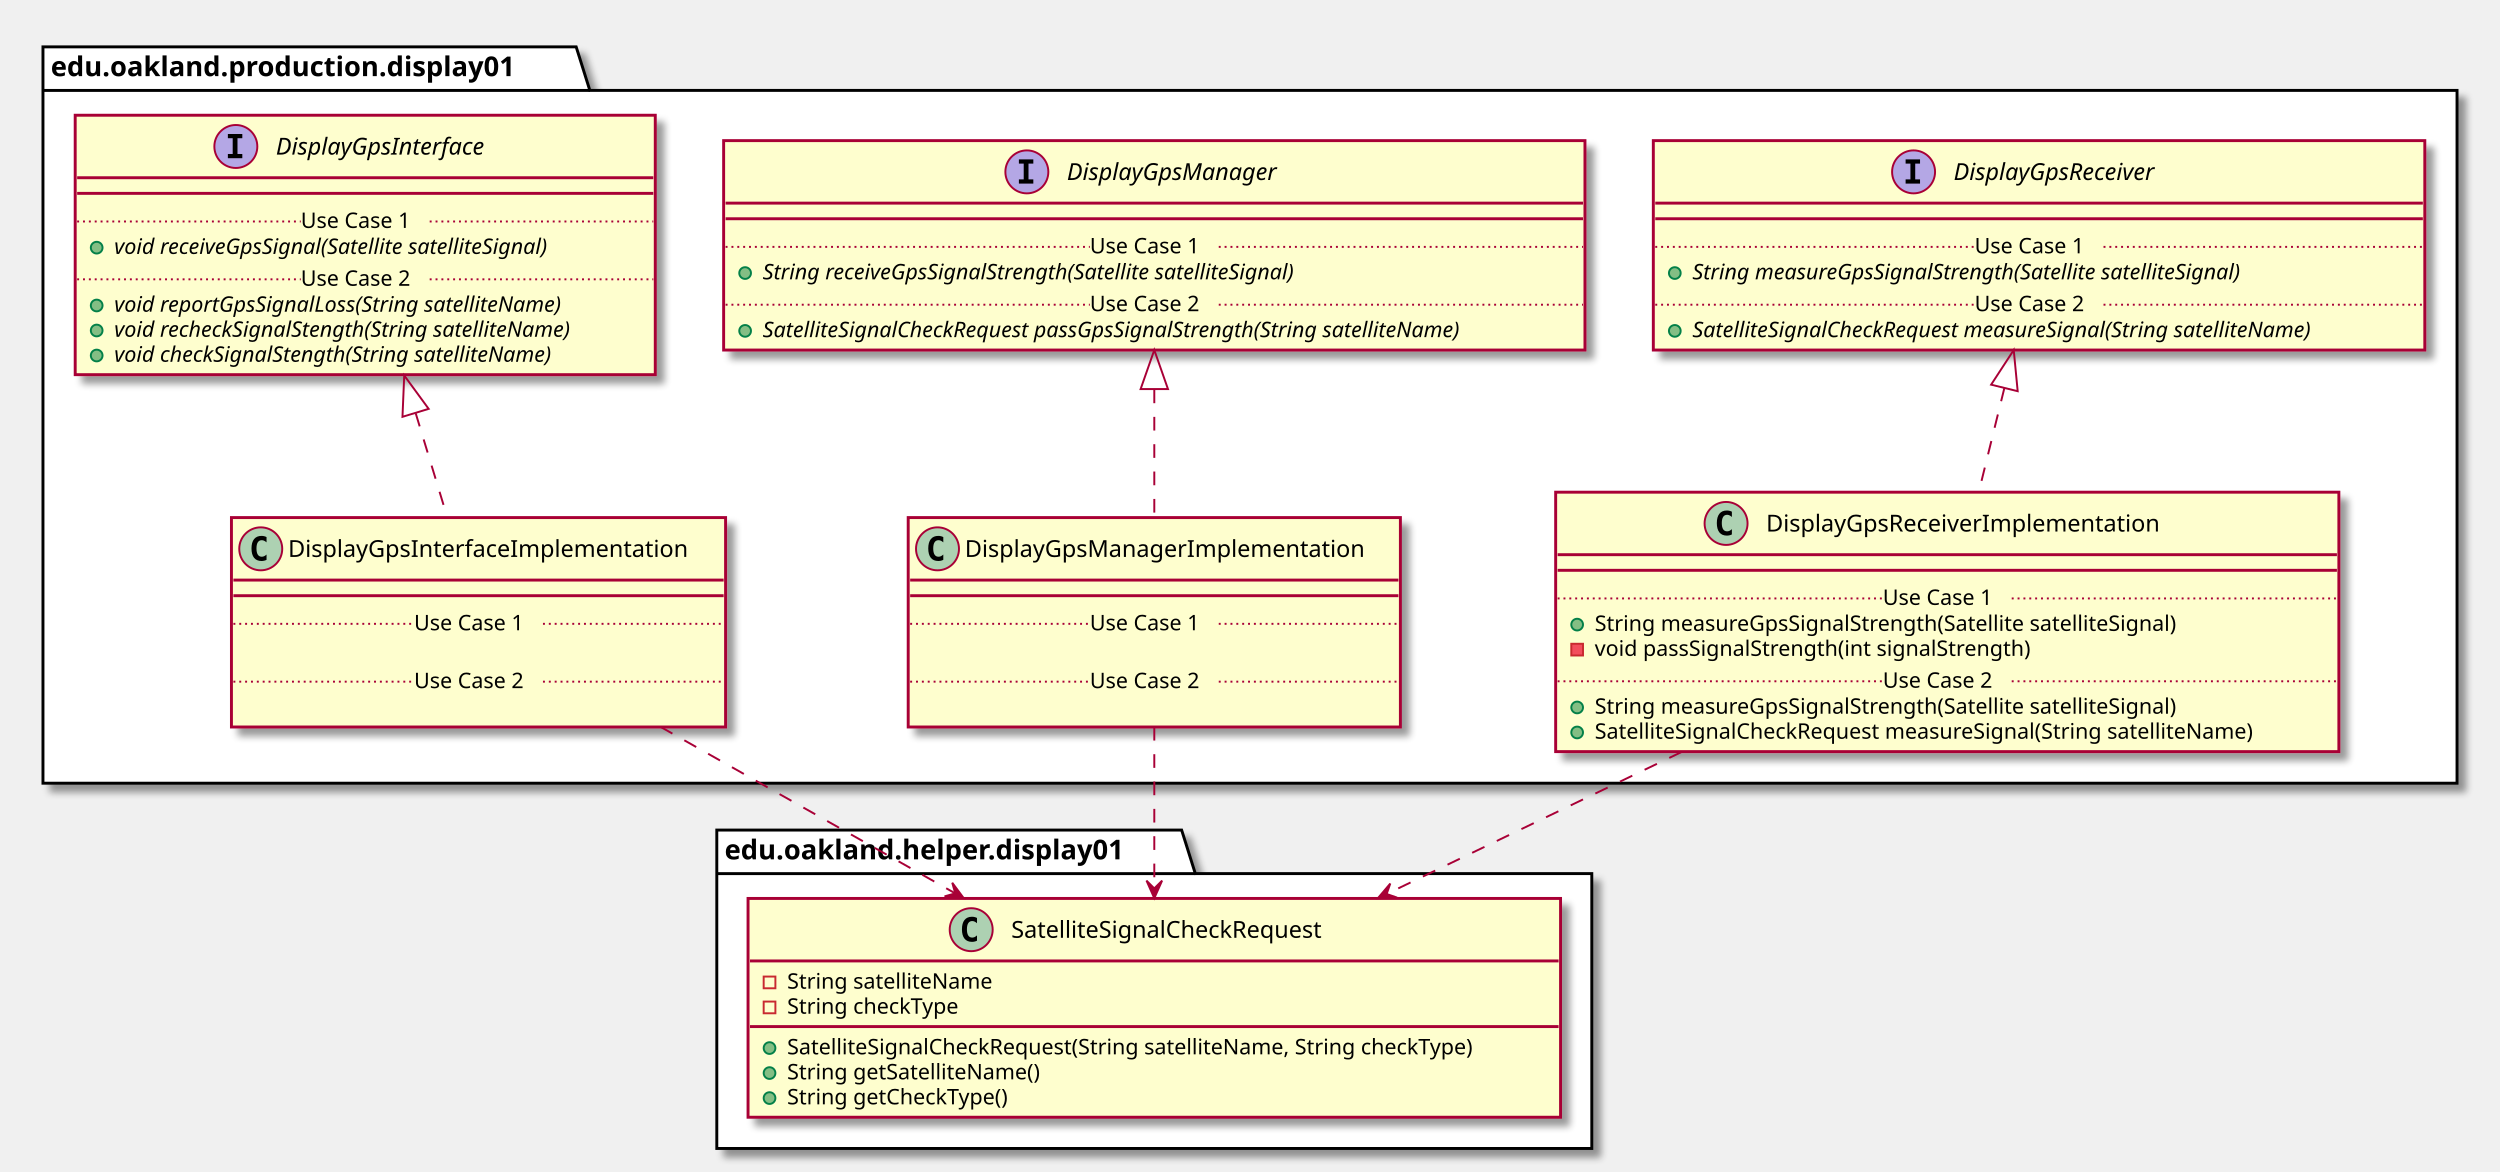
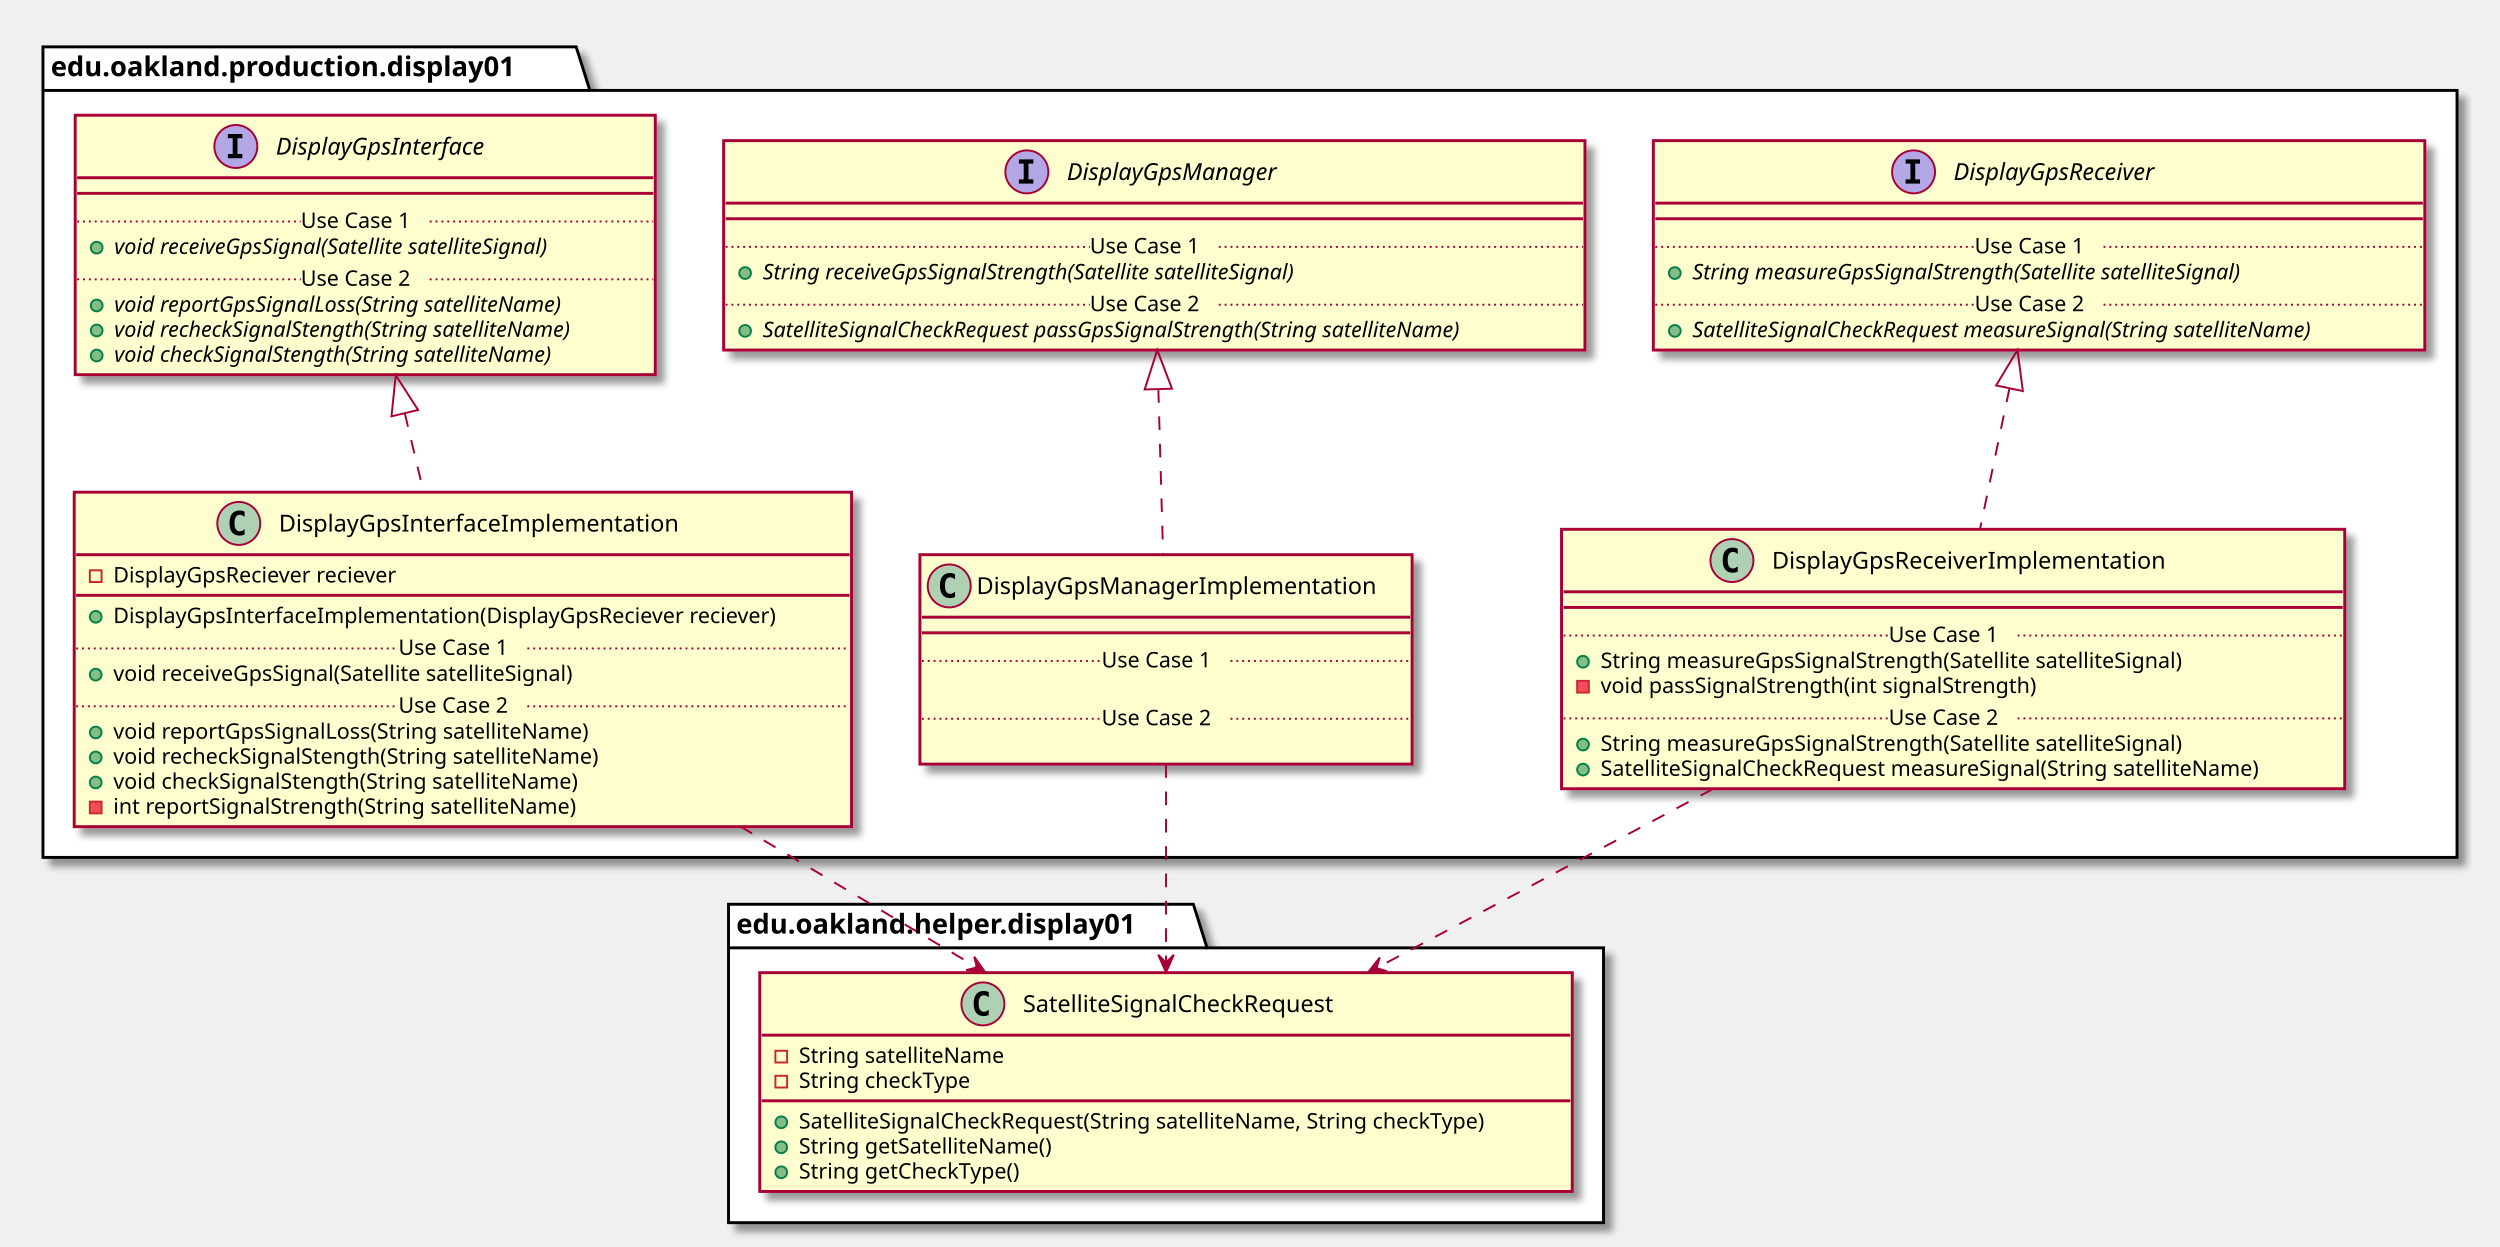
- <svg xmlns="http://www.w3.org/2000/svg" contentScriptType="application/ecmascript" contentStyleType="text/css" height="600px" preserveAspectRatio="none" style="width:1280px;height:600px;" version="1.1" viewBox="0 0 1280 600" width="1280px" zoomAndPan="magnify">
+ <svg xmlns="http://www.w3.org/2000/svg" contentScriptType="application/ecmascript" contentStyleType="text/css" height="638px" preserveAspectRatio="none" style="width:1280px;height:638px;" version="1.1" viewBox="0 0 1280 638" width="1280px" zoomAndPan="magnify">
  <defs>
-     <filter height="300%" id="fj64fw08yp0rn" width="300%" x="-1" y="-1">
+     <filter height="300%" id="f1j6cmihcknzhs" width="300%" x="-1" y="-1">
      <feGaussianBlur result="blurOut" stdDeviation="2.0" />
      <feColorMatrix in="blurOut" result="blurOut2" type="matrix" values="0 0 0 0 0 0 0 0 0 0 0 0 0 0 0 0 0 0 .4 0" />
      <feOffset dx="4.0" dy="4.0" in="blurOut2" result="blurOut3" />
      <feBlend in="SourceGraphic" in2="blurOut3" mode="normal" />
    </filter>
  </defs>
  <g>
-     <polygon fill="#FFFFFF" filter="url(#fj64fw08yp0rn)" points="22,24,295,24,302,46.297,1258,46.297,1258,401,22,401,22,24" style="stroke: #000000; stroke-width: 1.5;" />
+     <polygon fill="#FFFFFF" filter="url(#f1j6cmihcknzhs)" points="22,24,295,24,302,46.297,1258,46.297,1258,439,22,439,22,24" style="stroke: #000000; stroke-width: 1.5;" />
    <line style="stroke: #000000; stroke-width: 1.5;" x1="22" x2="302" y1="46.297" y2="46.297" />
    <text fill="#000000" font-family="sans-serif" font-size="14" font-weight="bold" lengthAdjust="spacingAndGlyphs" textLength="267" x="26" y="38.995">edu.oakland.production.display01</text>
-     <polygon fill="#FFFFFF" filter="url(#fj64fw08yp0rn)" points="367,425,605,425,612,447.297,815,447.297,815,588,367,588,367,425" style="stroke: #000000; stroke-width: 1.5;" />
-     <line style="stroke: #000000; stroke-width: 1.5;" x1="367" x2="612" y1="447.297" y2="447.297" />
-     <text fill="#000000" font-family="sans-serif" font-size="14" font-weight="bold" lengthAdjust="spacingAndGlyphs" textLength="232" x="371" y="439.995">edu.oakland.helper.display01</text>
-     <rect fill="#FEFECE" filter="url(#fj64fw08yp0rn)" height="132.828" id="DisplayGpsInterface" style="stroke: #A80036; stroke-width: 1.5;" width="297" x="38.5" y="59" />
+     <polygon fill="#FFFFFF" filter="url(#f1j6cmihcknzhs)" points="373,463,611,463,618,485.297,821,485.297,821,626,373,626,373,463" style="stroke: #000000; stroke-width: 1.5;" />
+     <line style="stroke: #000000; stroke-width: 1.5;" x1="373" x2="618" y1="485.297" y2="485.297" />
+     <text fill="#000000" font-family="sans-serif" font-size="14" font-weight="bold" lengthAdjust="spacingAndGlyphs" textLength="232" x="377" y="477.995">edu.oakland.helper.display01</text>
+     <rect fill="#FEFECE" filter="url(#f1j6cmihcknzhs)" height="132.828" id="DisplayGpsInterface" style="stroke: #A80036; stroke-width: 1.5;" width="297" x="38.5" y="59" />
    <ellipse cx="120.75" cy="75" fill="#B4A7E5" rx="11" ry="11" style="stroke: #A80036; stroke-width: 1.0;" />
    <path d="M116.672,70.766 L116.672,68.609 L124.062,68.609 L124.062,70.766 L121.594,70.766 L121.594,78.844 L124.062,78.844 L124.062,81 L116.672,81 L116.672,78.844 L119.141,78.844 L119.141,70.766 L116.672,70.766 Z " />
    <text fill="#000000" font-family="sans-serif" font-size="12" font-style="italic" lengthAdjust="spacingAndGlyphs" textLength="124" x="141.25" y="79.154">DisplayGpsInterface</text>
    <line style="stroke: #A80036; stroke-width: 1.5;" x1="39.5" x2="334.5" y1="91" y2="91" />
    <line style="stroke: #A80036; stroke-width: 1.5;" x1="39.5" x2="334.5" y1="99" y2="99" />
    <ellipse cx="49.5" cy="126.805" fill="#84BE84" rx="3" ry="3" style="stroke: #038048; stroke-width: 1.0;" />
    <text fill="#000000" font-family="sans-serif" font-size="11" font-style="italic" lengthAdjust="spacingAndGlyphs" textLength="261" x="58.5" y="130.015">void receiveGpsSignal(Satellite satelliteSignal)</text>
    <line style="stroke: #A80036; stroke-width: 1.0; stroke-dasharray: 1.0,2.0;" x1="39.5" x2="154" y1="113.402" y2="113.402" />
    <text fill="#000000" font-family="sans-serif" font-size="11" lengthAdjust="spacingAndGlyphs" textLength="66" x="154" y="116.71">Use Case 1</text>
    <line style="stroke: #A80036; stroke-width: 1.0; stroke-dasharray: 1.0,2.0;" x1="220" x2="334.5" y1="113.402" y2="113.402" />
    <ellipse cx="49.5" cy="156.414" fill="#84BE84" rx="3" ry="3" style="stroke: #038048; stroke-width: 1.0;" />
    <text fill="#000000" font-family="sans-serif" font-size="11" font-style="italic" lengthAdjust="spacingAndGlyphs" textLength="266" x="58.5" y="159.625">void reportGpsSignalLoss(String satelliteName)</text>
    <ellipse cx="49.5" cy="169.219" fill="#84BE84" rx="3" ry="3" style="stroke: #038048; stroke-width: 1.0;" />
    <text fill="#000000" font-family="sans-serif" font-size="11" font-style="italic" lengthAdjust="spacingAndGlyphs" textLength="271" x="58.5" y="172.429">void recheckSignalStength(String satelliteName)</text>
    <ellipse cx="49.5" cy="182.023" fill="#84BE84" rx="3" ry="3" style="stroke: #038048; stroke-width: 1.0;" />
    <text fill="#000000" font-family="sans-serif" font-size="11" font-style="italic" lengthAdjust="spacingAndGlyphs" textLength="259" x="58.5" y="185.234">void checkSignalStength(String satelliteName)</text>
    <line style="stroke: #A80036; stroke-width: 1.0; stroke-dasharray: 1.0,2.0;" x1="39.5" x2="154" y1="143.012" y2="143.012" />
    <text fill="#000000" font-family="sans-serif" font-size="11" lengthAdjust="spacingAndGlyphs" textLength="66" x="154" y="146.32">Use Case 2</text>
    <line style="stroke: #A80036; stroke-width: 1.0; stroke-dasharray: 1.0,2.0;" x1="220" x2="334.5" y1="143.012" y2="143.012" />
-     <rect fill="#FEFECE" filter="url(#fj64fw08yp0rn)" height="107.219" id="DisplayGpsManager" style="stroke: #A80036; stroke-width: 1.5;" width="441" x="370.5" y="72" />
+     <rect fill="#FEFECE" filter="url(#f1j6cmihcknzhs)" height="107.219" id="DisplayGpsManager" style="stroke: #A80036; stroke-width: 1.5;" width="441" x="370.5" y="72" />
    <ellipse cx="525.75" cy="88" fill="#B4A7E5" rx="11" ry="11" style="stroke: #A80036; stroke-width: 1.0;" />
    <path d="M521.672,83.766 L521.672,81.609 L529.062,81.609 L529.062,83.766 L526.594,83.766 L526.594,91.844 L529.062,91.844 L529.062,94 L521.672,94 L521.672,91.844 L524.141,91.844 L524.141,83.766 L521.672,83.766 Z " />
    <text fill="#000000" font-family="sans-serif" font-size="12" font-style="italic" lengthAdjust="spacingAndGlyphs" textLength="122" x="546.25" y="92.154">DisplayGpsManager</text>
    <line style="stroke: #A80036; stroke-width: 1.5;" x1="371.5" x2="810.5" y1="104" y2="104" />
    <line style="stroke: #A80036; stroke-width: 1.5;" x1="371.5" x2="810.5" y1="112" y2="112" />
    <ellipse cx="381.5" cy="139.805" fill="#84BE84" rx="3" ry="3" style="stroke: #038048; stroke-width: 1.0;" />
    <text fill="#000000" font-family="sans-serif" font-size="11" font-style="italic" lengthAdjust="spacingAndGlyphs" textLength="318" x="390.5" y="143.015">String receiveGpsSignalStrength(Satellite satelliteSignal)</text>
    <line style="stroke: #A80036; stroke-width: 1.0; stroke-dasharray: 1.0,2.0;" x1="371.5" x2="558" y1="126.402" y2="126.402" />
    <text fill="#000000" font-family="sans-serif" font-size="11" lengthAdjust="spacingAndGlyphs" textLength="66" x="558" y="129.71">Use Case 1</text>
    <line style="stroke: #A80036; stroke-width: 1.0; stroke-dasharray: 1.0,2.0;" x1="624" x2="810.5" y1="126.402" y2="126.402" />
    <ellipse cx="381.5" cy="169.414" fill="#84BE84" rx="3" ry="3" style="stroke: #038048; stroke-width: 1.0;" />
    <text fill="#000000" font-family="sans-serif" font-size="11" font-style="italic" lengthAdjust="spacingAndGlyphs" textLength="415" x="390.5" y="172.625">SatelliteSignalCheckRequest passGpsSignalStrength(String satelliteName)</text>
    <line style="stroke: #A80036; stroke-width: 1.0; stroke-dasharray: 1.0,2.0;" x1="371.5" x2="558" y1="156.012" y2="156.012" />
    <text fill="#000000" font-family="sans-serif" font-size="11" lengthAdjust="spacingAndGlyphs" textLength="66" x="558" y="159.32">Use Case 2</text>
    <line style="stroke: #A80036; stroke-width: 1.0; stroke-dasharray: 1.0,2.0;" x1="624" x2="810.5" y1="156.012" y2="156.012" />
-     <rect fill="#FEFECE" filter="url(#fj64fw08yp0rn)" height="107.219" id="DisplayGpsReceiver" style="stroke: #A80036; stroke-width: 1.5;" width="395" x="846.5" y="72" />
+     <rect fill="#FEFECE" filter="url(#f1j6cmihcknzhs)" height="107.219" id="DisplayGpsReceiver" style="stroke: #A80036; stroke-width: 1.5;" width="395" x="846.5" y="72" />
    <ellipse cx="979.75" cy="88" fill="#B4A7E5" rx="11" ry="11" style="stroke: #A80036; stroke-width: 1.0;" />
    <path d="M975.672,83.766 L975.672,81.609 L983.062,81.609 L983.062,83.766 L980.594,83.766 L980.594,91.844 L983.062,91.844 L983.062,94 L975.672,94 L975.672,91.844 L978.141,91.844 L978.141,83.766 L975.672,83.766 Z " />
    <text fill="#000000" font-family="sans-serif" font-size="12" font-style="italic" lengthAdjust="spacingAndGlyphs" textLength="120" x="1000.25" y="92.154">DisplayGpsReceiver</text>
    <line style="stroke: #A80036; stroke-width: 1.5;" x1="847.5" x2="1240.5" y1="104" y2="104" />
    <line style="stroke: #A80036; stroke-width: 1.5;" x1="847.5" x2="1240.5" y1="112" y2="112" />
    <ellipse cx="857.5" cy="139.805" fill="#84BE84" rx="3" ry="3" style="stroke: #038048; stroke-width: 1.0;" />
    <text fill="#000000" font-family="sans-serif" font-size="11" font-style="italic" lengthAdjust="spacingAndGlyphs" textLength="326" x="866.5" y="143.015">String measureGpsSignalStrength(Satellite satelliteSignal)</text>
    <line style="stroke: #A80036; stroke-width: 1.0; stroke-dasharray: 1.0,2.0;" x1="847.5" x2="1011" y1="126.402" y2="126.402" />
    <text fill="#000000" font-family="sans-serif" font-size="11" lengthAdjust="spacingAndGlyphs" textLength="66" x="1011" y="129.71">Use Case 1</text>
    <line style="stroke: #A80036; stroke-width: 1.0; stroke-dasharray: 1.0,2.0;" x1="1077" x2="1240.5" y1="126.402" y2="126.402" />
    <ellipse cx="857.5" cy="169.414" fill="#84BE84" rx="3" ry="3" style="stroke: #038048; stroke-width: 1.0;" />
    <text fill="#000000" font-family="sans-serif" font-size="11" font-style="italic" lengthAdjust="spacingAndGlyphs" textLength="369" x="866.5" y="172.625">SatelliteSignalCheckRequest measureSignal(String satelliteName)</text>
    <line style="stroke: #A80036; stroke-width: 1.0; stroke-dasharray: 1.0,2.0;" x1="847.5" x2="1011" y1="156.012" y2="156.012" />
    <text fill="#000000" font-family="sans-serif" font-size="11" lengthAdjust="spacingAndGlyphs" textLength="66" x="1011" y="159.32">Use Case 2</text>
    <line style="stroke: #A80036; stroke-width: 1.0; stroke-dasharray: 1.0,2.0;" x1="1077" x2="1240.5" y1="156.012" y2="156.012" />
-     <rect fill="#FEFECE" filter="url(#fj64fw08yp0rn)" height="107.219" id="DisplayGpsInterfaceImplementation" style="stroke: #A80036; stroke-width: 1.5;" width="253" x="118.5" y="265" />
-     <ellipse cx="133.5" cy="281" fill="#ADD1B2" rx="11" ry="11" style="stroke: #A80036; stroke-width: 1.0;" />
-     <path d="M136.469,286.641 Q135.891,286.938 135.25,287.078 Q134.609,287.234 133.906,287.234 Q131.406,287.234 130.078,285.594 Q128.766,283.938 128.766,280.812 Q128.766,277.688 130.078,276.031 Q131.406,274.375 133.906,274.375 Q134.609,274.375 135.25,274.531 Q135.906,274.688 136.469,274.984 L136.469,277.703 Q135.844,277.125 135.25,276.859 Q134.656,276.578 134.031,276.578 Q132.688,276.578 132,277.656 Q131.312,278.719 131.312,280.812 Q131.312,282.906 132,283.984 Q132.688,285.047 134.031,285.047 Q134.656,285.047 135.25,284.781 Q135.844,284.5 136.469,283.922 L136.469,286.641 Z " />
-     <text fill="#000000" font-family="sans-serif" font-size="12" lengthAdjust="spacingAndGlyphs" textLength="221" x="147.5" y="285.154">DisplayGpsInterfaceImplementation</text>
-     <line style="stroke: #A80036; stroke-width: 1.5;" x1="119.5" x2="370.5" y1="297" y2="297" />
-     <line style="stroke: #A80036; stroke-width: 1.5;" x1="119.5" x2="370.5" y1="305" y2="305" />
-     <text fill="#000000" font-family="sans-serif" font-size="11" lengthAdjust="spacingAndGlyphs" textLength="0" x="128.5" y="336.015" />
-     <line style="stroke: #A80036; stroke-width: 1.0; stroke-dasharray: 1.0,2.0;" x1="119.5" x2="212" y1="319.402" y2="319.402" />
-     <text fill="#000000" font-family="sans-serif" font-size="11" lengthAdjust="spacingAndGlyphs" textLength="66" x="212" y="322.71">Use Case 1</text>
-     <line style="stroke: #A80036; stroke-width: 1.0; stroke-dasharray: 1.0,2.0;" x1="278" x2="370.5" y1="319.402" y2="319.402" />
-     <text fill="#000000" font-family="sans-serif" font-size="11" lengthAdjust="spacingAndGlyphs" textLength="0" x="128.5" y="365.625" />
-     <line style="stroke: #A80036; stroke-width: 1.0; stroke-dasharray: 1.0,2.0;" x1="119.5" x2="212" y1="349.012" y2="349.012" />
-     <text fill="#000000" font-family="sans-serif" font-size="11" lengthAdjust="spacingAndGlyphs" textLength="66" x="212" y="352.32">Use Case 2</text>
-     <line style="stroke: #A80036; stroke-width: 1.0; stroke-dasharray: 1.0,2.0;" x1="278" x2="370.5" y1="349.012" y2="349.012" />
-     <rect fill="#FEFECE" filter="url(#fj64fw08yp0rn)" height="107.219" id="DisplayGpsManagerImplementation" style="stroke: #A80036; stroke-width: 1.5;" width="252" x="465" y="265" />
-     <ellipse cx="480" cy="281" fill="#ADD1B2" rx="11" ry="11" style="stroke: #A80036; stroke-width: 1.0;" />
-     <path d="M482.969,286.641 Q482.391,286.938 481.75,287.078 Q481.109,287.234 480.406,287.234 Q477.906,287.234 476.578,285.594 Q475.266,283.938 475.266,280.812 Q475.266,277.688 476.578,276.031 Q477.906,274.375 480.406,274.375 Q481.109,274.375 481.75,274.531 Q482.406,274.688 482.969,274.984 L482.969,277.703 Q482.344,277.125 481.75,276.859 Q481.156,276.578 480.531,276.578 Q479.188,276.578 478.5,277.656 Q477.812,278.719 477.812,280.812 Q477.812,282.906 478.5,283.984 Q479.188,285.047 480.531,285.047 Q481.156,285.047 481.75,284.781 Q482.344,284.5 482.969,283.922 L482.969,286.641 Z " />
-     <text fill="#000000" font-family="sans-serif" font-size="12" lengthAdjust="spacingAndGlyphs" textLength="220" x="494" y="285.154">DisplayGpsManagerImplementation</text>
-     <line style="stroke: #A80036; stroke-width: 1.5;" x1="466" x2="716" y1="297" y2="297" />
-     <line style="stroke: #A80036; stroke-width: 1.5;" x1="466" x2="716" y1="305" y2="305" />
-     <text fill="#000000" font-family="sans-serif" font-size="11" lengthAdjust="spacingAndGlyphs" textLength="0" x="475" y="336.015" />
-     <line style="stroke: #A80036; stroke-width: 1.0; stroke-dasharray: 1.0,2.0;" x1="466" x2="558" y1="319.402" y2="319.402" />
-     <text fill="#000000" font-family="sans-serif" font-size="11" lengthAdjust="spacingAndGlyphs" textLength="66" x="558" y="322.71">Use Case 1</text>
-     <line style="stroke: #A80036; stroke-width: 1.0; stroke-dasharray: 1.0,2.0;" x1="624" x2="716" y1="319.402" y2="319.402" />
-     <text fill="#000000" font-family="sans-serif" font-size="11" lengthAdjust="spacingAndGlyphs" textLength="0" x="475" y="365.625" />
-     <line style="stroke: #A80036; stroke-width: 1.0; stroke-dasharray: 1.0,2.0;" x1="466" x2="558" y1="349.012" y2="349.012" />
-     <text fill="#000000" font-family="sans-serif" font-size="11" lengthAdjust="spacingAndGlyphs" textLength="66" x="558" y="352.32">Use Case 2</text>
-     <line style="stroke: #A80036; stroke-width: 1.0; stroke-dasharray: 1.0,2.0;" x1="624" x2="716" y1="349.012" y2="349.012" />
-     <rect fill="#FEFECE" filter="url(#fj64fw08yp0rn)" height="132.828" id="DisplayGpsReceiverImplementation" style="stroke: #A80036; stroke-width: 1.5;" width="401" x="796.5" y="252" />
-     <ellipse cx="883.75" cy="268" fill="#ADD1B2" rx="11" ry="11" style="stroke: #A80036; stroke-width: 1.0;" />
-     <path d="M886.719,273.641 Q886.141,273.938 885.5,274.078 Q884.859,274.234 884.156,274.234 Q881.656,274.234 880.328,272.594 Q879.016,270.938 879.016,267.812 Q879.016,264.688 880.328,263.031 Q881.656,261.375 884.156,261.375 Q884.859,261.375 885.5,261.531 Q886.156,261.688 886.719,261.984 L886.719,264.703 Q886.094,264.125 885.5,263.859 Q884.906,263.578 884.281,263.578 Q882.938,263.578 882.25,264.656 Q881.562,265.719 881.562,267.812 Q881.562,269.906 882.25,270.984 Q882.938,272.047 884.281,272.047 Q884.906,272.047 885.5,271.781 Q886.094,271.5 886.719,270.922 L886.719,273.641 Z " />
-     <text fill="#000000" font-family="sans-serif" font-size="12" lengthAdjust="spacingAndGlyphs" textLength="218" x="904.25" y="272.154">DisplayGpsReceiverImplementation</text>
-     <line style="stroke: #A80036; stroke-width: 1.5;" x1="797.5" x2="1196.5" y1="284" y2="284" />
-     <line style="stroke: #A80036; stroke-width: 1.5;" x1="797.5" x2="1196.5" y1="292" y2="292" />
-     <ellipse cx="807.5" cy="319.805" fill="#84BE84" rx="3" ry="3" style="stroke: #038048; stroke-width: 1.0;" />
-     <text fill="#000000" font-family="sans-serif" font-size="11" lengthAdjust="spacingAndGlyphs" textLength="334" x="816.5" y="323.015">String measureGpsSignalStrength(Satellite satelliteSignal)</text>
-     <rect fill="#F24D5C" height="6" style="stroke: #C82930; stroke-width: 1.0;" width="6" x="804.5" y="329.609" />
-     <text fill="#000000" font-family="sans-serif" font-size="11" lengthAdjust="spacingAndGlyphs" textLength="248" x="816.5" y="335.82">void passSignalStrength(int signalStrength)</text>
-     <line style="stroke: #A80036; stroke-width: 1.0; stroke-dasharray: 1.0,2.0;" x1="797.5" x2="964" y1="306.402" y2="306.402" />
-     <text fill="#000000" font-family="sans-serif" font-size="11" lengthAdjust="spacingAndGlyphs" textLength="66" x="964" y="309.71">Use Case 1</text>
-     <line style="stroke: #A80036; stroke-width: 1.0; stroke-dasharray: 1.0,2.0;" x1="1030" x2="1196.5" y1="306.402" y2="306.402" />
-     <ellipse cx="807.5" cy="362.219" fill="#84BE84" rx="3" ry="3" style="stroke: #038048; stroke-width: 1.0;" />
-     <text fill="#000000" font-family="sans-serif" font-size="11" lengthAdjust="spacingAndGlyphs" textLength="334" x="816.5" y="365.429">String measureGpsSignalStrength(Satellite satelliteSignal)</text>
-     <ellipse cx="807.5" cy="375.023" fill="#84BE84" rx="3" ry="3" style="stroke: #038048; stroke-width: 1.0;" />
-     <text fill="#000000" font-family="sans-serif" font-size="11" lengthAdjust="spacingAndGlyphs" textLength="375" x="816.5" y="378.234">SatelliteSignalCheckRequest measureSignal(String satelliteName)</text>
-     <line style="stroke: #A80036; stroke-width: 1.0; stroke-dasharray: 1.0,2.0;" x1="797.5" x2="964" y1="348.816" y2="348.816" />
-     <text fill="#000000" font-family="sans-serif" font-size="11" lengthAdjust="spacingAndGlyphs" textLength="66" x="964" y="352.125">Use Case 2</text>
-     <line style="stroke: #A80036; stroke-width: 1.0; stroke-dasharray: 1.0,2.0;" x1="1030" x2="1196.5" y1="348.816" y2="348.816" />
-     <rect fill="#FEFECE" filter="url(#fj64fw08yp0rn)" height="112.023" id="SatelliteSignalCheckRequest" style="stroke: #A80036; stroke-width: 1.5;" width="416" x="383" y="460" />
-     <ellipse cx="497.25" cy="476" fill="#ADD1B2" rx="11" ry="11" style="stroke: #A80036; stroke-width: 1.0;" />
-     <path d="M500.219,481.641 Q499.641,481.938 499,482.078 Q498.359,482.234 497.656,482.234 Q495.156,482.234 493.828,480.594 Q492.516,478.938 492.516,475.812 Q492.516,472.688 493.828,471.031 Q495.156,469.375 497.656,469.375 Q498.359,469.375 499,469.531 Q499.656,469.688 500.219,469.984 L500.219,472.703 Q499.594,472.125 499,471.859 Q498.406,471.578 497.781,471.578 Q496.438,471.578 495.75,472.656 Q495.062,473.719 495.062,475.812 Q495.062,477.906 495.75,478.984 Q496.438,480.047 497.781,480.047 Q498.406,480.047 499,479.781 Q499.594,479.5 500.219,478.922 L500.219,481.641 Z " />
-     <text fill="#000000" font-family="sans-serif" font-size="12" lengthAdjust="spacingAndGlyphs" textLength="179" x="517.75" y="480.154">SatelliteSignalCheckRequest</text>
-     <line style="stroke: #A80036; stroke-width: 1.5;" x1="384" x2="798" y1="492" y2="492" />
-     <rect fill="none" height="6" style="stroke: #C82930; stroke-width: 1.0;" width="6" x="391" y="500" />
-     <text fill="#000000" font-family="sans-serif" font-size="11" lengthAdjust="spacingAndGlyphs" textLength="116" x="403" y="506.21">String satelliteName</text>
-     <rect fill="none" height="6" style="stroke: #C82930; stroke-width: 1.0;" width="6" x="391" y="512.805" />
-     <text fill="#000000" font-family="sans-serif" font-size="11" lengthAdjust="spacingAndGlyphs" textLength="97" x="403" y="519.015">String checkType</text>
-     <line style="stroke: #A80036; stroke-width: 1.5;" x1="384" x2="798" y1="525.609" y2="525.609" />
-     <ellipse cx="394" cy="536.609" fill="#84BE84" rx="3" ry="3" style="stroke: #038048; stroke-width: 1.0;" />
-     <text fill="#000000" font-family="sans-serif" font-size="11" lengthAdjust="spacingAndGlyphs" textLength="390" x="403" y="539.82">SatelliteSignalCheckRequest(String satelliteName, String checkType)</text>
-     <ellipse cx="394" cy="549.414" fill="#84BE84" rx="3" ry="3" style="stroke: #038048; stroke-width: 1.0;" />
-     <text fill="#000000" font-family="sans-serif" font-size="11" lengthAdjust="spacingAndGlyphs" textLength="143" x="403" y="552.625">String getSatelliteName()</text>
-     <ellipse cx="394" cy="562.219" fill="#84BE84" rx="3" ry="3" style="stroke: #038048; stroke-width: 1.0;" />
-     <text fill="#000000" font-family="sans-serif" font-size="11" lengthAdjust="spacingAndGlyphs" textLength="125" x="403" y="565.429">String getCheckType()</text>
-     <path d="M212.84,211.6 C218.35,229.75 224.02,248.41 229.03,264.91 " fill="none" id="DisplayGpsInterface&lt;-DisplayGpsInterfaceImplementation" style="stroke: #A80036; stroke-width: 1.0; stroke-dasharray: 7.0,7.0;" />
-     <polygon fill="none" points="206.07,213.4,206.96,192.23,219.47,209.33,206.07,213.4" style="stroke: #A80036; stroke-width: 1.0;" />
-     <path d="M338.18,372.15 C384.71,398.44 441.12,430.31 488.84,457.27 " fill="none" id="DisplayGpsInterfaceImplementation-&gt;SatelliteSignalCheckRequest" style="stroke: #A80036; stroke-width: 1.0; stroke-dasharray: 7.0,7.0;" />
-     <polygon fill="#A80036" points="493.43,459.87,487.555,451.965,489.075,457.414,483.626,458.933,493.43,459.87" style="stroke: #A80036; stroke-width: 1.0;" />
-     <path d="M591,199.44 C591,221.26 591,244.74 591,264.97 " fill="none" id="DisplayGpsManager&lt;-DisplayGpsManagerImplementation" style="stroke: #A80036; stroke-width: 1.0; stroke-dasharray: 7.0,7.0;" />
-     <polygon fill="none" points="584,199.2,591,179.2,598,199.2,584,199.2" style="stroke: #A80036; stroke-width: 1.0;" />
-     <path d="M591,372.15 C591,397.59 591,428.26 591,454.65 " fill="none" id="DisplayGpsManagerImplementation-&gt;SatelliteSignalCheckRequest" style="stroke: #A80036; stroke-width: 1.0; stroke-dasharray: 7.0,7.0;" />
-     <polygon fill="#A80036" points="591,459.87,595,450.87,591,454.87,587,450.87,591,459.87" style="stroke: #A80036; stroke-width: 1.0;" />
-     <path d="M1026.25,198.62 C1021.97,216.04 1017.41,234.56 1013.2,251.67 " fill="none" id="DisplayGpsReceiver&lt;-DisplayGpsReceiverImplementation" style="stroke: #A80036; stroke-width: 1.0; stroke-dasharray: 7.0,7.0;" />
-     <polygon fill="none" points="1019.46,196.95,1031.03,179.2,1033.05,200.29,1019.46,196.95" style="stroke: #A80036; stroke-width: 1.0;" />
-     <path d="M860.96,385.01 C812.07,408.55 757.35,434.9 710.01,457.69 " fill="none" id="DisplayGpsReceiverImplementation-&gt;SatelliteSignalCheckRequest" style="stroke: #A80036; stroke-width: 1.0; stroke-dasharray: 7.0,7.0;" />
-     <polygon fill="#A80036" points="705.46,459.89,715.304,459.581,709.963,457.717,711.827,452.376,705.46,459.89" style="stroke: #A80036; stroke-width: 1.0;" />
+     <rect fill="#FEFECE" filter="url(#f1j6cmihcknzhs)" height="171.242" id="DisplayGpsInterfaceImplementation" style="stroke: #A80036; stroke-width: 1.5;" width="398" x="38" y="252" />
+     <ellipse cx="122.25" cy="268" fill="#ADD1B2" rx="11" ry="11" style="stroke: #A80036; stroke-width: 1.0;" />
+     <path d="M125.219,273.641 Q124.641,273.938 124,274.078 Q123.359,274.234 122.656,274.234 Q120.156,274.234 118.828,272.594 Q117.516,270.938 117.516,267.812 Q117.516,264.688 118.828,263.031 Q120.156,261.375 122.656,261.375 Q123.359,261.375 124,261.531 Q124.656,261.688 125.219,261.984 L125.219,264.703 Q124.594,264.125 124,263.859 Q123.406,263.578 122.781,263.578 Q121.438,263.578 120.75,264.656 Q120.062,265.719 120.062,267.812 Q120.062,269.906 120.75,270.984 Q121.438,272.047 122.781,272.047 Q123.406,272.047 124,271.781 Q124.594,271.5 125.219,270.922 L125.219,273.641 Z " />
+     <text fill="#000000" font-family="sans-serif" font-size="12" lengthAdjust="spacingAndGlyphs" textLength="221" x="142.75" y="272.154">DisplayGpsInterfaceImplementation</text>
+     <line style="stroke: #A80036; stroke-width: 1.5;" x1="39" x2="435" y1="284" y2="284" />
+     <rect fill="none" height="6" style="stroke: #C82930; stroke-width: 1.0;" width="6" x="46" y="292" />
+     <text fill="#000000" font-family="sans-serif" font-size="11" lengthAdjust="spacingAndGlyphs" textLength="162" x="58" y="298.21">DisplayGpsReciever reciever</text>
+     <line style="stroke: #A80036; stroke-width: 1.5;" x1="39" x2="435" y1="304.805" y2="304.805" />
+     <ellipse cx="49" cy="315.805" fill="#84BE84" rx="3" ry="3" style="stroke: #038048; stroke-width: 1.0;" />
+     <text fill="#000000" font-family="sans-serif" font-size="11" lengthAdjust="spacingAndGlyphs" textLength="372" x="58" y="319.015">DisplayGpsInterfaceImplementation(DisplayGpsReciever reciever)</text>
+     <ellipse cx="49" cy="345.414" fill="#84BE84" rx="3" ry="3" style="stroke: #038048; stroke-width: 1.0;" />
+     <text fill="#000000" font-family="sans-serif" font-size="11" lengthAdjust="spacingAndGlyphs" textLength="264" x="58" y="348.625">void receiveGpsSignal(Satellite satelliteSignal)</text>
+     <line style="stroke: #A80036; stroke-width: 1.0; stroke-dasharray: 1.0,2.0;" x1="39" x2="204" y1="332.012" y2="332.012" />
+     <text fill="#000000" font-family="sans-serif" font-size="11" lengthAdjust="spacingAndGlyphs" textLength="66" x="204" y="335.32">Use Case 1</text>
+     <line style="stroke: #A80036; stroke-width: 1.0; stroke-dasharray: 1.0,2.0;" x1="270" x2="435" y1="332.012" y2="332.012" />
+     <ellipse cx="49" cy="375.023" fill="#84BE84" rx="3" ry="3" style="stroke: #038048; stroke-width: 1.0;" />
+     <text fill="#000000" font-family="sans-serif" font-size="11" lengthAdjust="spacingAndGlyphs" textLength="271" x="58" y="378.234">void reportGpsSignalLoss(String satelliteName)</text>
+     <ellipse cx="49" cy="387.828" fill="#84BE84" rx="3" ry="3" style="stroke: #038048; stroke-width: 1.0;" />
+     <text fill="#000000" font-family="sans-serif" font-size="11" lengthAdjust="spacingAndGlyphs" textLength="274" x="58" y="391.039">void recheckSignalStength(String satelliteName)</text>
+     <ellipse cx="49" cy="400.633" fill="#84BE84" rx="3" ry="3" style="stroke: #038048; stroke-width: 1.0;" />
+     <text fill="#000000" font-family="sans-serif" font-size="11" lengthAdjust="spacingAndGlyphs" textLength="262" x="58" y="403.843">void checkSignalStength(String satelliteName)</text>
+     <rect fill="#F24D5C" height="6" style="stroke: #C82930; stroke-width: 1.0;" width="6" x="46" y="410.438" />
+     <text fill="#000000" font-family="sans-serif" font-size="11" lengthAdjust="spacingAndGlyphs" textLength="261" x="58" y="416.648">int reportSignalStrength(String satelliteName)</text>
+     <line style="stroke: #A80036; stroke-width: 1.0; stroke-dasharray: 1.0,2.0;" x1="39" x2="204" y1="361.621" y2="361.621" />
+     <text fill="#000000" font-family="sans-serif" font-size="11" lengthAdjust="spacingAndGlyphs" textLength="66" x="204" y="364.929">Use Case 2</text>
+     <line style="stroke: #A80036; stroke-width: 1.0; stroke-dasharray: 1.0,2.0;" x1="270" x2="435" y1="361.621" y2="361.621" />
+     <rect fill="#FEFECE" filter="url(#f1j6cmihcknzhs)" height="107.219" id="DisplayGpsManagerImplementation" style="stroke: #A80036; stroke-width: 1.5;" width="252" x="471" y="284" />
+     <ellipse cx="486" cy="300" fill="#ADD1B2" rx="11" ry="11" style="stroke: #A80036; stroke-width: 1.0;" />
+     <path d="M488.969,305.641 Q488.391,305.938 487.75,306.078 Q487.109,306.234 486.406,306.234 Q483.906,306.234 482.578,304.594 Q481.266,302.938 481.266,299.812 Q481.266,296.688 482.578,295.031 Q483.906,293.375 486.406,293.375 Q487.109,293.375 487.75,293.531 Q488.406,293.688 488.969,293.984 L488.969,296.703 Q488.344,296.125 487.75,295.859 Q487.156,295.578 486.531,295.578 Q485.188,295.578 484.5,296.656 Q483.812,297.719 483.812,299.812 Q483.812,301.906 484.5,302.984 Q485.188,304.047 486.531,304.047 Q487.156,304.047 487.75,303.781 Q488.344,303.5 488.969,302.922 L488.969,305.641 Z " />
+     <text fill="#000000" font-family="sans-serif" font-size="12" lengthAdjust="spacingAndGlyphs" textLength="220" x="500" y="304.154">DisplayGpsManagerImplementation</text>
+     <line style="stroke: #A80036; stroke-width: 1.5;" x1="472" x2="722" y1="316" y2="316" />
+     <line style="stroke: #A80036; stroke-width: 1.5;" x1="472" x2="722" y1="324" y2="324" />
+     <text fill="#000000" font-family="sans-serif" font-size="11" lengthAdjust="spacingAndGlyphs" textLength="0" x="481" y="355.015" />
+     <line style="stroke: #A80036; stroke-width: 1.0; stroke-dasharray: 1.0,2.0;" x1="472" x2="564" y1="338.402" y2="338.402" />
+     <text fill="#000000" font-family="sans-serif" font-size="11" lengthAdjust="spacingAndGlyphs" textLength="66" x="564" y="341.71">Use Case 1</text>
+     <line style="stroke: #A80036; stroke-width: 1.0; stroke-dasharray: 1.0,2.0;" x1="630" x2="722" y1="338.402" y2="338.402" />
+     <text fill="#000000" font-family="sans-serif" font-size="11" lengthAdjust="spacingAndGlyphs" textLength="0" x="481" y="384.625" />
+     <line style="stroke: #A80036; stroke-width: 1.0; stroke-dasharray: 1.0,2.0;" x1="472" x2="564" y1="368.012" y2="368.012" />
+     <text fill="#000000" font-family="sans-serif" font-size="11" lengthAdjust="spacingAndGlyphs" textLength="66" x="564" y="371.32">Use Case 2</text>
+     <line style="stroke: #A80036; stroke-width: 1.0; stroke-dasharray: 1.0,2.0;" x1="630" x2="722" y1="368.012" y2="368.012" />
+     <rect fill="#FEFECE" filter="url(#f1j6cmihcknzhs)" height="132.828" id="DisplayGpsReceiverImplementation" style="stroke: #A80036; stroke-width: 1.5;" width="401" x="799.5" y="271" />
+     <ellipse cx="886.75" cy="287" fill="#ADD1B2" rx="11" ry="11" style="stroke: #A80036; stroke-width: 1.0;" />
+     <path d="M889.719,292.641 Q889.141,292.938 888.5,293.078 Q887.859,293.234 887.156,293.234 Q884.656,293.234 883.328,291.594 Q882.016,289.938 882.016,286.812 Q882.016,283.688 883.328,282.031 Q884.656,280.375 887.156,280.375 Q887.859,280.375 888.5,280.531 Q889.156,280.688 889.719,280.984 L889.719,283.703 Q889.094,283.125 888.5,282.859 Q887.906,282.578 887.281,282.578 Q885.938,282.578 885.25,283.656 Q884.562,284.719 884.562,286.812 Q884.562,288.906 885.25,289.984 Q885.938,291.047 887.281,291.047 Q887.906,291.047 888.5,290.781 Q889.094,290.5 889.719,289.922 L889.719,292.641 Z " />
+     <text fill="#000000" font-family="sans-serif" font-size="12" lengthAdjust="spacingAndGlyphs" textLength="218" x="907.25" y="291.154">DisplayGpsReceiverImplementation</text>
+     <line style="stroke: #A80036; stroke-width: 1.5;" x1="800.5" x2="1199.5" y1="303" y2="303" />
+     <line style="stroke: #A80036; stroke-width: 1.5;" x1="800.5" x2="1199.5" y1="311" y2="311" />
+     <ellipse cx="810.5" cy="338.805" fill="#84BE84" rx="3" ry="3" style="stroke: #038048; stroke-width: 1.0;" />
+     <text fill="#000000" font-family="sans-serif" font-size="11" lengthAdjust="spacingAndGlyphs" textLength="334" x="819.5" y="342.015">String measureGpsSignalStrength(Satellite satelliteSignal)</text>
+     <rect fill="#F24D5C" height="6" style="stroke: #C82930; stroke-width: 1.0;" width="6" x="807.5" y="348.609" />
+     <text fill="#000000" font-family="sans-serif" font-size="11" lengthAdjust="spacingAndGlyphs" textLength="248" x="819.5" y="354.82">void passSignalStrength(int signalStrength)</text>
+     <line style="stroke: #A80036; stroke-width: 1.0; stroke-dasharray: 1.0,2.0;" x1="800.5" x2="967" y1="325.402" y2="325.402" />
+     <text fill="#000000" font-family="sans-serif" font-size="11" lengthAdjust="spacingAndGlyphs" textLength="66" x="967" y="328.71">Use Case 1</text>
+     <line style="stroke: #A80036; stroke-width: 1.0; stroke-dasharray: 1.0,2.0;" x1="1033" x2="1199.5" y1="325.402" y2="325.402" />
+     <ellipse cx="810.5" cy="381.219" fill="#84BE84" rx="3" ry="3" style="stroke: #038048; stroke-width: 1.0;" />
+     <text fill="#000000" font-family="sans-serif" font-size="11" lengthAdjust="spacingAndGlyphs" textLength="334" x="819.5" y="384.429">String measureGpsSignalStrength(Satellite satelliteSignal)</text>
+     <ellipse cx="810.5" cy="394.023" fill="#84BE84" rx="3" ry="3" style="stroke: #038048; stroke-width: 1.0;" />
+     <text fill="#000000" font-family="sans-serif" font-size="11" lengthAdjust="spacingAndGlyphs" textLength="375" x="819.5" y="397.234">SatelliteSignalCheckRequest measureSignal(String satelliteName)</text>
+     <line style="stroke: #A80036; stroke-width: 1.0; stroke-dasharray: 1.0,2.0;" x1="800.5" x2="967" y1="367.816" y2="367.816" />
+     <text fill="#000000" font-family="sans-serif" font-size="11" lengthAdjust="spacingAndGlyphs" textLength="66" x="967" y="371.125">Use Case 2</text>
+     <line style="stroke: #A80036; stroke-width: 1.0; stroke-dasharray: 1.0,2.0;" x1="1033" x2="1199.5" y1="367.816" y2="367.816" />
+     <rect fill="#FEFECE" filter="url(#f1j6cmihcknzhs)" height="112.023" id="SatelliteSignalCheckRequest" style="stroke: #A80036; stroke-width: 1.5;" width="416" x="389" y="498" />
+     <ellipse cx="503.25" cy="514" fill="#ADD1B2" rx="11" ry="11" style="stroke: #A80036; stroke-width: 1.0;" />
+     <path d="M506.219,519.641 Q505.641,519.938 505,520.078 Q504.359,520.234 503.656,520.234 Q501.156,520.234 499.828,518.594 Q498.516,516.938 498.516,513.812 Q498.516,510.688 499.828,509.031 Q501.156,507.375 503.656,507.375 Q504.359,507.375 505,507.531 Q505.656,507.688 506.219,507.984 L506.219,510.703 Q505.594,510.125 505,509.859 Q504.406,509.578 503.781,509.578 Q502.438,509.578 501.75,510.656 Q501.062,511.719 501.062,513.812 Q501.062,515.906 501.75,516.984 Q502.438,518.047 503.781,518.047 Q504.406,518.047 505,517.781 Q505.594,517.5 506.219,516.922 L506.219,519.641 Z " />
+     <text fill="#000000" font-family="sans-serif" font-size="12" lengthAdjust="spacingAndGlyphs" textLength="179" x="523.75" y="518.154">SatelliteSignalCheckRequest</text>
+     <line style="stroke: #A80036; stroke-width: 1.5;" x1="390" x2="804" y1="530" y2="530" />
+     <rect fill="none" height="6" style="stroke: #C82930; stroke-width: 1.0;" width="6" x="397" y="538" />
+     <text fill="#000000" font-family="sans-serif" font-size="11" lengthAdjust="spacingAndGlyphs" textLength="116" x="409" y="544.21">String satelliteName</text>
+     <rect fill="none" height="6" style="stroke: #C82930; stroke-width: 1.0;" width="6" x="397" y="550.805" />
+     <text fill="#000000" font-family="sans-serif" font-size="11" lengthAdjust="spacingAndGlyphs" textLength="97" x="409" y="557.015">String checkType</text>
+     <line style="stroke: #A80036; stroke-width: 1.5;" x1="390" x2="804" y1="563.609" y2="563.609" />
+     <ellipse cx="400" cy="574.609" fill="#84BE84" rx="3" ry="3" style="stroke: #038048; stroke-width: 1.0;" />
+     <text fill="#000000" font-family="sans-serif" font-size="11" lengthAdjust="spacingAndGlyphs" textLength="390" x="409" y="577.82">SatelliteSignalCheckRequest(String satelliteName, String checkType)</text>
+     <ellipse cx="400" cy="587.414" fill="#84BE84" rx="3" ry="3" style="stroke: #038048; stroke-width: 1.0;" />
+     <text fill="#000000" font-family="sans-serif" font-size="11" lengthAdjust="spacingAndGlyphs" textLength="143" x="409" y="590.625">String getSatelliteName()</text>
+     <ellipse cx="400" cy="600.219" fill="#84BE84" rx="3" ry="3" style="stroke: #038048; stroke-width: 1.0;" />
+     <text fill="#000000" font-family="sans-serif" font-size="11" lengthAdjust="spacingAndGlyphs" textLength="125" x="409" y="603.429">String getCheckType()</text>
+     <path d="M207.28,211.68 C210.43,224.89 213.68,238.54 216.82,251.74 " fill="none" id="DisplayGpsInterface&lt;-DisplayGpsInterfaceImplementation" style="stroke: #A80036; stroke-width: 1.0; stroke-dasharray: 7.0,7.0;" />
+     <polygon fill="none" points="200.44,213.16,202.61,192.08,214.06,209.92,200.44,213.16" style="stroke: #A80036; stroke-width: 1.0;" />
+     <path d="M379.02,423.12 C419.56,447.27 462.78,473.03 499.96,495.18 " fill="none" id="DisplayGpsInterfaceImplementation-&gt;SatelliteSignalCheckRequest" style="stroke: #A80036; stroke-width: 1.0; stroke-dasharray: 7.0,7.0;" />
+     <polygon fill="#A80036" points="504.47,497.87,498.799,489.818,500.179,495.304,494.693,496.684,504.47,497.87" style="stroke: #A80036; stroke-width: 1.0;" />
+     <path d="M593.08,199.21 C593.87,227.02 594.76,258.17 595.49,283.76 " fill="none" id="DisplayGpsManager&lt;-DisplayGpsManagerImplementation" style="stroke: #A80036; stroke-width: 1.0; stroke-dasharray: 7.0,7.0;" />
+     <polygon fill="none" points="586.08,199.41,592.51,179.22,600.07,199.01,586.08,199.41" style="stroke: #A80036; stroke-width: 1.0;" />
+     <path d="M597,391.25 C597,421.98 597,460.84 597,492.77 " fill="none" id="DisplayGpsManagerImplementation-&gt;SatelliteSignalCheckRequest" style="stroke: #A80036; stroke-width: 1.0; stroke-dasharray: 7.0,7.0;" />
+     <polygon fill="#A80036" points="597,497.84,601,488.84,597,492.84,593,488.84,597,497.84" style="stroke: #A80036; stroke-width: 1.0;" />
+     <path d="M1028.81,199.01 C1023.91,222.38 1018.52,248.13 1013.73,270.97 " fill="none" id="DisplayGpsReceiver&lt;-DisplayGpsReceiverImplementation" style="stroke: #A80036; stroke-width: 1.0; stroke-dasharray: 7.0,7.0;" />
+     <polygon fill="none" points="1022,197.36,1032.95,179.22,1035.7,200.23,1022,197.36" style="stroke: #A80036; stroke-width: 1.0;" />
+     <path d="M876.9,404.02 C821.96,433.26 757.82,467.4 704.8,495.62 " fill="none" id="DisplayGpsReceiverImplementation-&gt;SatelliteSignalCheckRequest" style="stroke: #A80036; stroke-width: 1.0; stroke-dasharray: 7.0,7.0;" />
+     <polygon fill="#A80036" points="700.36,497.99,710.185,497.304,704.777,495.646,706.434,490.238,700.36,497.99" style="stroke: #A80036; stroke-width: 1.0;" />
  </g>
</svg>
